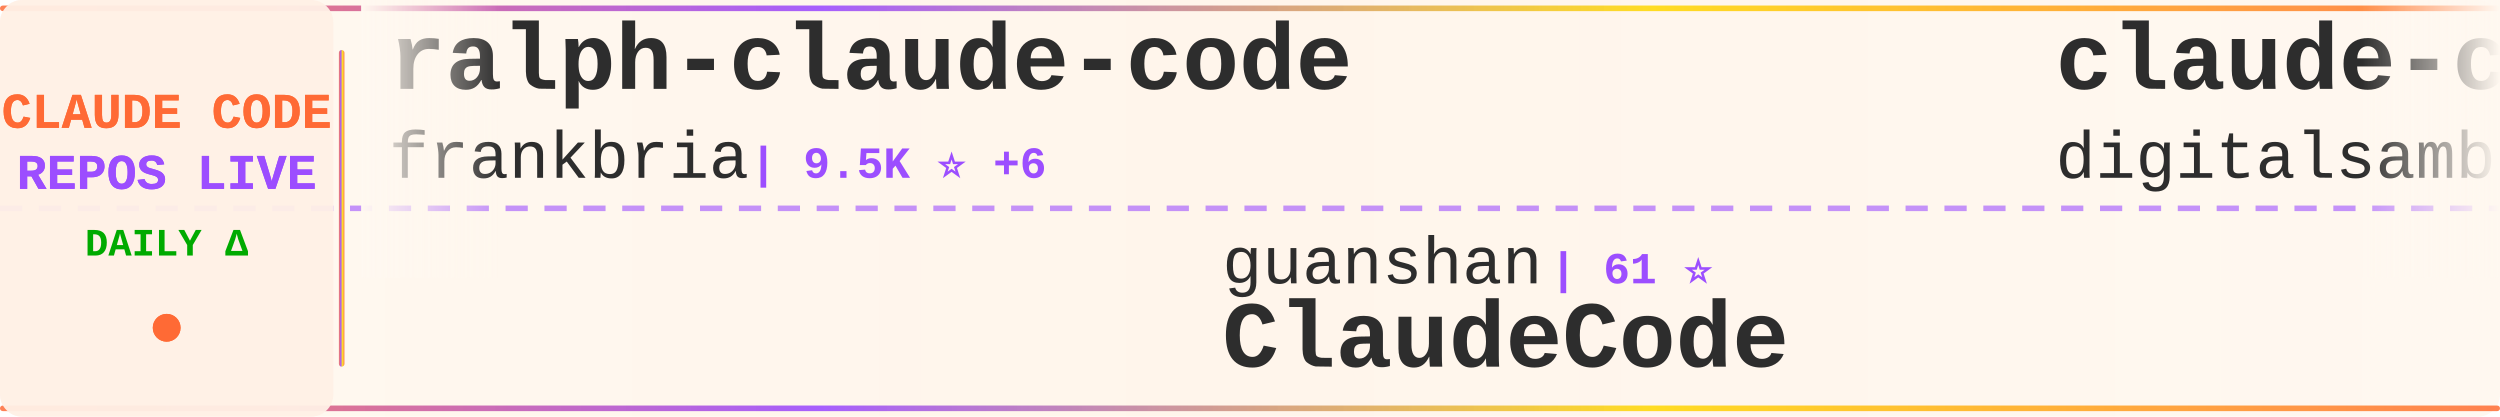
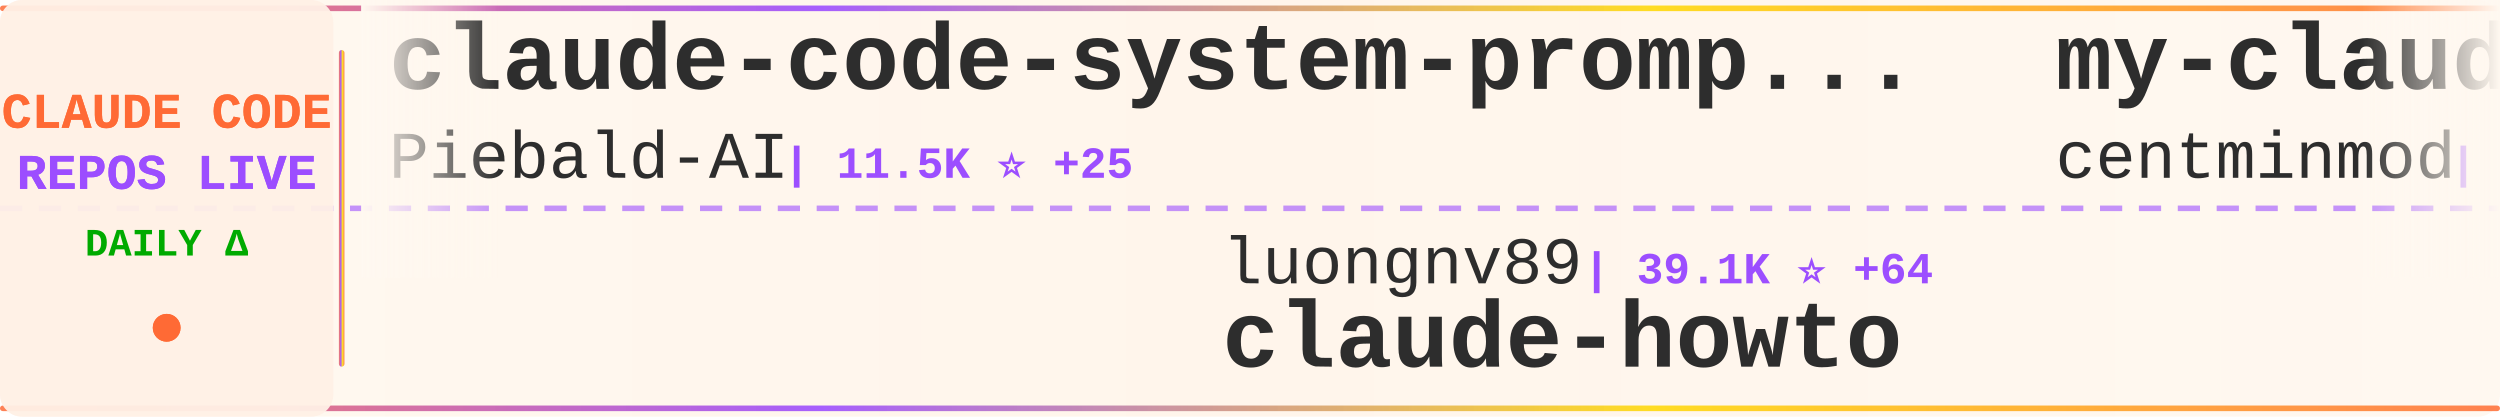
<svg xmlns="http://www.w3.org/2000/svg" width="900" height="150">
  <defs>
    <linearGradient id="tickerBg" x1="0%" y1="0%" x2="100%" y2="0%">
      <stop offset="0%" style="stop-color:#fff8f0;stop-opacity:0.98" />
      <stop offset="50%" style="stop-color:#fff5eb;stop-opacity:1" />
      <stop offset="100%" style="stop-color:#fff8f0;stop-opacity:0.98" />
    </linearGradient>
    <linearGradient id="borderGrad" x1="0%" y1="0%" x2="100%" y2="0%">
      <stop offset="0%" style="stop-color:#FF6B35;stop-opacity:0.85">
        <animate attributeName="stop-opacity" values="0.85;1;0.85" dur="2s" repeatCount="indefinite" />
      </stop>
      <stop offset="33%" style="stop-color:#9C4EFF;stop-opacity:0.9">
        <animate attributeName="stop-opacity" values="0.9;1;0.9" dur="2.2s" repeatCount="indefinite" />
      </stop>
      <stop offset="66%" style="stop-color:#FFD700;stop-opacity:0.85">
        <animate attributeName="stop-opacity" values="0.85;1;0.85" dur="1.8s" repeatCount="indefinite" />
      </stop>
      <stop offset="100%" style="stop-color:#FF6B35;stop-opacity:0.85">
        <animate attributeName="stop-opacity" values="0.85;1;0.85" dur="2s" repeatCount="indefinite" />
      </stop>
    </linearGradient>
    <filter id="textGlow">
      <feGaussianBlur stdDeviation="0.15" result="coloredBlur" />
      <feMerge>
        <feMergeNode in="coloredBlur" />
        <feMergeNode in="SourceGraphic" />
      </feMerge>
    </filter>
    <filter id="metricGlow">
      <feGaussianBlur stdDeviation="0.2" result="coloredBlur" />
      <feMerge>
        <feMergeNode in="coloredBlur" />
        <feMergeNode in="SourceGraphic" />
      </feMerge>
    </filter>
    <linearGradient id="leftFade" x1="0%" y1="0%" x2="100%" y2="0%">
      <stop offset="0%" style="stop-color:#fff8f0;stop-opacity:1" />
      <stop offset="100%" style="stop-color:#fff8f0;stop-opacity:0" />
    </linearGradient>
    <linearGradient id="rightFade" x1="0%" y1="0%" x2="100%" y2="0%">
      <stop offset="0%" style="stop-color:#fff8f0;stop-opacity:0" />
      <stop offset="100%" style="stop-color:#fff8f0;stop-opacity:1" />
    </linearGradient>
  </defs>
  <rect width="900" height="150" fill="url(#tickerBg)" rx="8" />
  <rect x="0" y="2" width="900" height="2" fill="url(#borderGrad)" rx="1" />
  <rect x="0" y="146" width="900" height="2" fill="url(#borderGrad)" rx="1" />
  <line x1="0" y1="75" x2="900" y2="75" stroke="#9C4EFF" stroke-width="2" stroke-dasharray="8 6" opacity="0.6" />
  <rect x="0" y="0" width="120" height="150" fill="#fff0e6" opacity="0.95" rx="8" />
  <text x="60" y="46" font-family="'Courier New', monospace" font-size="18" font-weight="bold" fill="#FF6B35" text-anchor="middle" filter="url(#textGlow)">
    CLAUDE CODE
  </text>
  <text x="60" y="68" font-family="'Courier New', monospace" font-size="18" font-weight="bold" fill="#9C4EFF" text-anchor="middle" filter="url(#textGlow)">
    REPOS LIVE
  </text>
  <text x="60" y="92" font-family="'Courier New', monospace" font-size="14" font-weight="bold" fill="#00aa00" text-anchor="middle">
    DAILY Δ
  </text>
  <circle cx="60" cy="118" r="5" fill="#FF6B35" filter="url(#metricGlow)">
    <animate attributeName="r" values="4;6;4" dur="1.5s" repeatCount="indefinite" />
    <animate attributeName="opacity" values="0.6;1;0.6" dur="1.5s" repeatCount="indefinite" />
  </circle>
  <rect x="122" y="18" width="2" height="114" fill="url(#borderGrad)" rx="1" />
  <clipPath id="tickerClip">
    <rect x="130" y="0" width="770" height="150" />
  </clipPath>
  <g clip-path="url(#tickerClip)">
    <g id="tickerItems">
      <animateTransform attributeName="transform" attributeType="XML" type="translate" from="0 0" to="-3000 0" dur="54s" repeatCount="indefinite" />
      <g transform="translate(0, 0)">
-         <text x="140" y="32" font-family="'Courier New', monospace" font-size="34" font-weight="bold" fill="#2d2d2d">ralph-claude-code</text>
-         <text x="140" y="64" font-family="'Courier New', monospace" font-size="24" font-weight="normal" fill="#2d2d2d" opacity="1.0">frankbria</text>
-         <text x="270" y="64" font-family="'Courier New', monospace" font-size="16" font-weight="bold" fill="#9C4EFF"> | 9.5K ⭐ +6</text>
+         <text x="140" y="32" font-family="'Courier New', monospace" font-size="34" font-weight="bold" fill="#2d2d2d">claude-code-system-promp...</text>
+         <text x="140" y="64" font-family="'Courier New', monospace" font-size="24" font-weight="normal" fill="#2d2d2d" opacity="1.0">Piebald-AI</text>
+         <text x="282" y="64" font-family="'Courier New', monospace" font-size="16" font-weight="bold" fill="#9C4EFF"> | 11.5K ⭐ +25</text>
      </g>
      <g transform="translate(300, 0)">
-         <text x="140" y="102" font-family="'Courier New', monospace" font-size="24" font-weight="normal" fill="#2d2d2d" opacity="1.0">guanshan</text>
-         <text x="258" y="102" font-family="'Courier New', monospace" font-size="16" font-weight="bold" fill="#9C4EFF"> | 61 ⭐</text>
-         <text x="140" y="132" font-family="'Courier New', monospace" font-size="34" font-weight="bold" fill="#2d2d2d">ClaudeCode</text>
+         <text x="140" y="102" font-family="'Courier New', monospace" font-size="24" font-weight="normal" fill="#2d2d2d" opacity="1.0">luongnv89</text>
+         <text x="270" y="102" font-family="'Courier New', monospace" font-size="16" font-weight="bold" fill="#9C4EFF"> | 39.1K ⭐ +64</text>
+         <text x="140" y="132" font-family="'Courier New', monospace" font-size="34" font-weight="bold" fill="#2d2d2d">claude-howto</text>
      </g>
      <g transform="translate(600, 0)">
+         <text x="140" y="32" font-family="'Courier New', monospace" font-size="34" font-weight="bold" fill="#2d2d2d">my-claude-code-setup</text>
+         <text x="140" y="64" font-family="'Courier New', monospace" font-size="24" font-weight="normal" fill="#2d2d2d" opacity="1.0">centminmod</text>
+         <text x="282" y="64" font-family="'Courier New', monospace" font-size="16" font-weight="bold" fill="#9C4EFF"> | 2.4K ⭐ +1</text>
+       </g>
+       <g transform="translate(900, 0)">
+         <text x="140" y="102" font-family="'Courier New', monospace" font-size="24" font-weight="normal" fill="#2d2d2d" opacity="1.0">wanshuiyin</text>
+         <text x="282" y="102" font-family="'Courier New', monospace" font-size="16" font-weight="bold" fill="#9C4EFF"> | 12.9K ⭐ +46</text>
+         <text x="140" y="132" font-family="'Courier New', monospace" font-size="34" font-weight="bold" fill="#2d2d2d">Auto-claude-code-researc...</text>
+       </g>
+       <g transform="translate(1200, 0)">
+         <text x="140" y="32" font-family="'Courier New', monospace" font-size="34" font-weight="bold" fill="#2d2d2d">claude-code-source-code</text>
+         <text x="140" y="64" font-family="'Courier New', monospace" font-size="24" font-weight="normal" fill="#2d2d2d" opacity="1.0">777genius</text>
+         <text x="270" y="64" font-family="'Courier New', monospace" font-size="16" font-weight="bold" fill="#9C4EFF"> | 918 ⭐ +1</text>
+       </g>
+       <g transform="translate(1500, 0)">
+         <text x="140" y="102" font-family="'Courier New', monospace" font-size="24" font-weight="normal" fill="#2d2d2d" opacity="1.0">alejandrobalderas</text>
+         <text x="366" y="102" font-family="'Courier New', monospace" font-size="16" font-weight="bold" fill="#9C4EFF"> | 2.4K ⭐ +9</text>
+         <text x="140" y="132" font-family="'Courier New', monospace" font-size="34" font-weight="bold" fill="#2d2d2d">claude-code-from-source</text>
+       </g>
+       <g transform="translate(1800, 0)">
+         <text x="140" y="32" font-family="'Courier New', monospace" font-size="34" font-weight="bold" fill="#2d2d2d">claude-code-hub</text>
+         <text x="140" y="64" font-family="'Courier New', monospace" font-size="24" font-weight="normal" fill="#2d2d2d" opacity="1.0">ding113</text>
+         <text x="246" y="64" font-family="'Courier New', monospace" font-size="16" font-weight="bold" fill="#9C4EFF"> | 3.2K ⭐ +9</text>
+       </g>
+       <g transform="translate(2100, 0)">
+         <text x="140" y="102" font-family="'Courier New', monospace" font-size="24" font-weight="normal" fill="#2d2d2d" opacity="1.0">rohitg00</text>
+         <text x="258" y="102" font-family="'Courier New', monospace" font-size="16" font-weight="bold" fill="#9C4EFF"> | 2.2K ⭐ +6</text>
+         <text x="140" y="132" font-family="'Courier New', monospace" font-size="34" font-weight="bold" fill="#2d2d2d">awesome-claude-code-tool...</text>
+       </g>
+       <g transform="translate(2400, 0)">
        <text x="140" y="32" font-family="'Courier New', monospace" font-size="34" font-weight="bold" fill="#2d2d2d">claude-code-video-toolki...</text>
        <text x="140" y="64" font-family="'Courier New', monospace" font-size="24" font-weight="normal" fill="#2d2d2d" opacity="1.0">digitalsamba</text>
        <text x="306" y="64" font-family="'Courier New', monospace" font-size="16" font-weight="bold" fill="#9C4EFF"> | 1.6K ⭐ +7</text>
      </g>
-       <g transform="translate(900, 0)">
-         <text x="140" y="102" font-family="'Courier New', monospace" font-size="24" font-weight="normal" fill="#2d2d2d" opacity="1.0">repowise-dev</text>
-         <text x="306" y="102" font-family="'Courier New', monospace" font-size="16" font-weight="bold" fill="#9C4EFF"> | 1.1K ⭐ +1</text>
-         <text x="140" y="132" font-family="'Courier New', monospace" font-size="34" font-weight="bold" fill="#2d2d2d">claude-code-prompts</text>
-       </g>
-       <g transform="translate(1200, 0)">
-         <text x="140" y="32" font-family="'Courier New', monospace" font-size="34" font-weight="bold" fill="#2d2d2d">CLIProxyAPI</text>
-         <text x="140" y="64" font-family="'Courier New', monospace" font-size="24" font-weight="normal" fill="#2d2d2d" opacity="1.0">router-for-me</text>
-         <text x="318" y="64" font-family="'Courier New', monospace" font-size="16" font-weight="bold" fill="#9C4EFF"> | 38.9K ⭐ +104</text>
-       </g>
-       <g transform="translate(1500, 0)">
-         <text x="140" y="102" font-family="'Courier New', monospace" font-size="24" font-weight="normal" fill="#2d2d2d" opacity="1.0">Alishahryar1</text>
-         <text x="306" y="102" font-family="'Courier New', monospace" font-size="16" font-weight="bold" fill="#9C4EFF"> | 38.0K ⭐ +169</text>
-         <text x="140" y="132" font-family="'Courier New', monospace" font-size="34" font-weight="bold" fill="#2d2d2d">free-claude-code</text>
-       </g>
-       <g transform="translate(1800, 0)">
-         <text x="140" y="32" font-family="'Courier New', monospace" font-size="34" font-weight="bold" fill="#2d2d2d">claude-code-hooks-master...</text>
-         <text x="140" y="64" font-family="'Courier New', monospace" font-size="24" font-weight="normal" fill="#2d2d2d" opacity="1.0">disler</text>
-         <text x="234" y="64" font-family="'Courier New', monospace" font-size="16" font-weight="bold" fill="#9C4EFF"> | 3.8K ⭐ +2</text>
-       </g>
-       <g transform="translate(2100, 0)">
-         <text x="140" y="102" font-family="'Courier New', monospace" font-size="24" font-weight="normal" fill="#2d2d2d" opacity="1.0">liuup</text>
-         <text x="222" y="102" font-family="'Courier New', monospace" font-size="16" font-weight="bold" fill="#9C4EFF"> | 3.4K ⭐ +16</text>
-         <text x="140" y="132" font-family="'Courier New', monospace" font-size="34" font-weight="bold" fill="#2d2d2d">claude-code-analysis</text>
-       </g>
-       <g transform="translate(2400, 0)">
-         <text x="140" y="32" font-family="'Courier New', monospace" font-size="34" font-weight="bold" fill="#2d2d2d">claude-code-from-scratch</text>
-         <text x="140" y="64" font-family="'Courier New', monospace" font-size="24" font-weight="normal" fill="#2d2d2d" opacity="1.0">Windy3f3f3f3f</text>
-         <text x="318" y="64" font-family="'Courier New', monospace" font-size="16" font-weight="bold" fill="#9C4EFF"> | 2.0K ⭐ +145</text>
-       </g>
      <g transform="translate(2700, 0)">
-         <text x="140" y="102" font-family="'Courier New', monospace" font-size="24" font-weight="normal" fill="#2d2d2d" opacity="1.0">anthropics</text>
-         <text x="282" y="102" font-family="'Courier New', monospace" font-size="16" font-weight="bold" fill="#9C4EFF"> | 157.3K ⭐ +352</text>
-         <text x="140" y="132" font-family="'Courier New', monospace" font-size="34" font-weight="bold" fill="#2d2d2d">skills</text>
+         <text x="140" y="102" font-family="'Courier New', monospace" font-size="24" font-weight="normal" fill="#2d2d2d" opacity="1.0">AprilNEA</text>
+         <text x="258" y="102" font-family="'Courier New', monospace" font-size="16" font-weight="bold" fill="#9C4EFF"> | 387 ⭐</text>
+         <text x="140" y="132" font-family="'Courier New', monospace" font-size="34" font-weight="bold" fill="#2d2d2d">claude-code-source</text>
      </g>
      <g transform="translate(3000, 0)">
-         <text x="140" y="32" font-family="'Courier New', monospace" font-size="34" font-weight="bold" fill="#2d2d2d">ralph-claude-code</text>
-         <text x="140" y="64" font-family="'Courier New', monospace" font-size="24" font-weight="normal" fill="#2d2d2d" opacity="1.0">frankbria</text>
-         <text x="270" y="64" font-family="'Courier New', monospace" font-size="16" font-weight="bold" fill="#9C4EFF"> | 9.5K ⭐ +6</text>
+         <text x="140" y="32" font-family="'Courier New', monospace" font-size="34" font-weight="bold" fill="#2d2d2d">claude-code-system-promp...</text>
+         <text x="140" y="64" font-family="'Courier New', monospace" font-size="24" font-weight="normal" fill="#2d2d2d" opacity="1.0">Piebald-AI</text>
+         <text x="282" y="64" font-family="'Courier New', monospace" font-size="16" font-weight="bold" fill="#9C4EFF"> | 11.5K ⭐ +25</text>
      </g>
      <g transform="translate(3300, 0)">
-         <text x="140" y="102" font-family="'Courier New', monospace" font-size="24" font-weight="normal" fill="#2d2d2d" opacity="1.0">guanshan</text>
-         <text x="258" y="102" font-family="'Courier New', monospace" font-size="16" font-weight="bold" fill="#9C4EFF"> | 61 ⭐</text>
-         <text x="140" y="132" font-family="'Courier New', monospace" font-size="34" font-weight="bold" fill="#2d2d2d">ClaudeCode</text>
+         <text x="140" y="102" font-family="'Courier New', monospace" font-size="24" font-weight="normal" fill="#2d2d2d" opacity="1.0">luongnv89</text>
+         <text x="270" y="102" font-family="'Courier New', monospace" font-size="16" font-weight="bold" fill="#9C4EFF"> | 39.1K ⭐ +64</text>
+         <text x="140" y="132" font-family="'Courier New', monospace" font-size="34" font-weight="bold" fill="#2d2d2d">claude-howto</text>
      </g>
      <g transform="translate(3600, 0)">
-         <text x="140" y="32" font-family="'Courier New', monospace" font-size="34" font-weight="bold" fill="#2d2d2d">claude-code-video-toolki...</text>
-         <text x="140" y="64" font-family="'Courier New', monospace" font-size="24" font-weight="normal" fill="#2d2d2d" opacity="1.0">digitalsamba</text>
-         <text x="306" y="64" font-family="'Courier New', monospace" font-size="16" font-weight="bold" fill="#9C4EFF"> | 1.6K ⭐ +7</text>
+         <text x="140" y="32" font-family="'Courier New', monospace" font-size="34" font-weight="bold" fill="#2d2d2d">my-claude-code-setup</text>
+         <text x="140" y="64" font-family="'Courier New', monospace" font-size="24" font-weight="normal" fill="#2d2d2d" opacity="1.0">centminmod</text>
+         <text x="282" y="64" font-family="'Courier New', monospace" font-size="16" font-weight="bold" fill="#9C4EFF"> | 2.4K ⭐ +1</text>
      </g>
      <g transform="translate(3900, 0)">
-         <text x="140" y="102" font-family="'Courier New', monospace" font-size="24" font-weight="normal" fill="#2d2d2d" opacity="1.0">repowise-dev</text>
-         <text x="306" y="102" font-family="'Courier New', monospace" font-size="16" font-weight="bold" fill="#9C4EFF"> | 1.1K ⭐ +1</text>
-         <text x="140" y="132" font-family="'Courier New', monospace" font-size="34" font-weight="bold" fill="#2d2d2d">claude-code-prompts</text>
+         <text x="140" y="102" font-family="'Courier New', monospace" font-size="24" font-weight="normal" fill="#2d2d2d" opacity="1.0">wanshuiyin</text>
+         <text x="282" y="102" font-family="'Courier New', monospace" font-size="16" font-weight="bold" fill="#9C4EFF"> | 12.9K ⭐ +46</text>
+         <text x="140" y="132" font-family="'Courier New', monospace" font-size="34" font-weight="bold" fill="#2d2d2d">Auto-claude-code-researc...</text>
      </g>
    </g>
  </g>
  <rect x="130" y="0" width="50" height="100" fill="url(#leftFade)" />
  <rect x="850" y="0" width="50" height="100" fill="url(#rightFade)" />
</svg>
